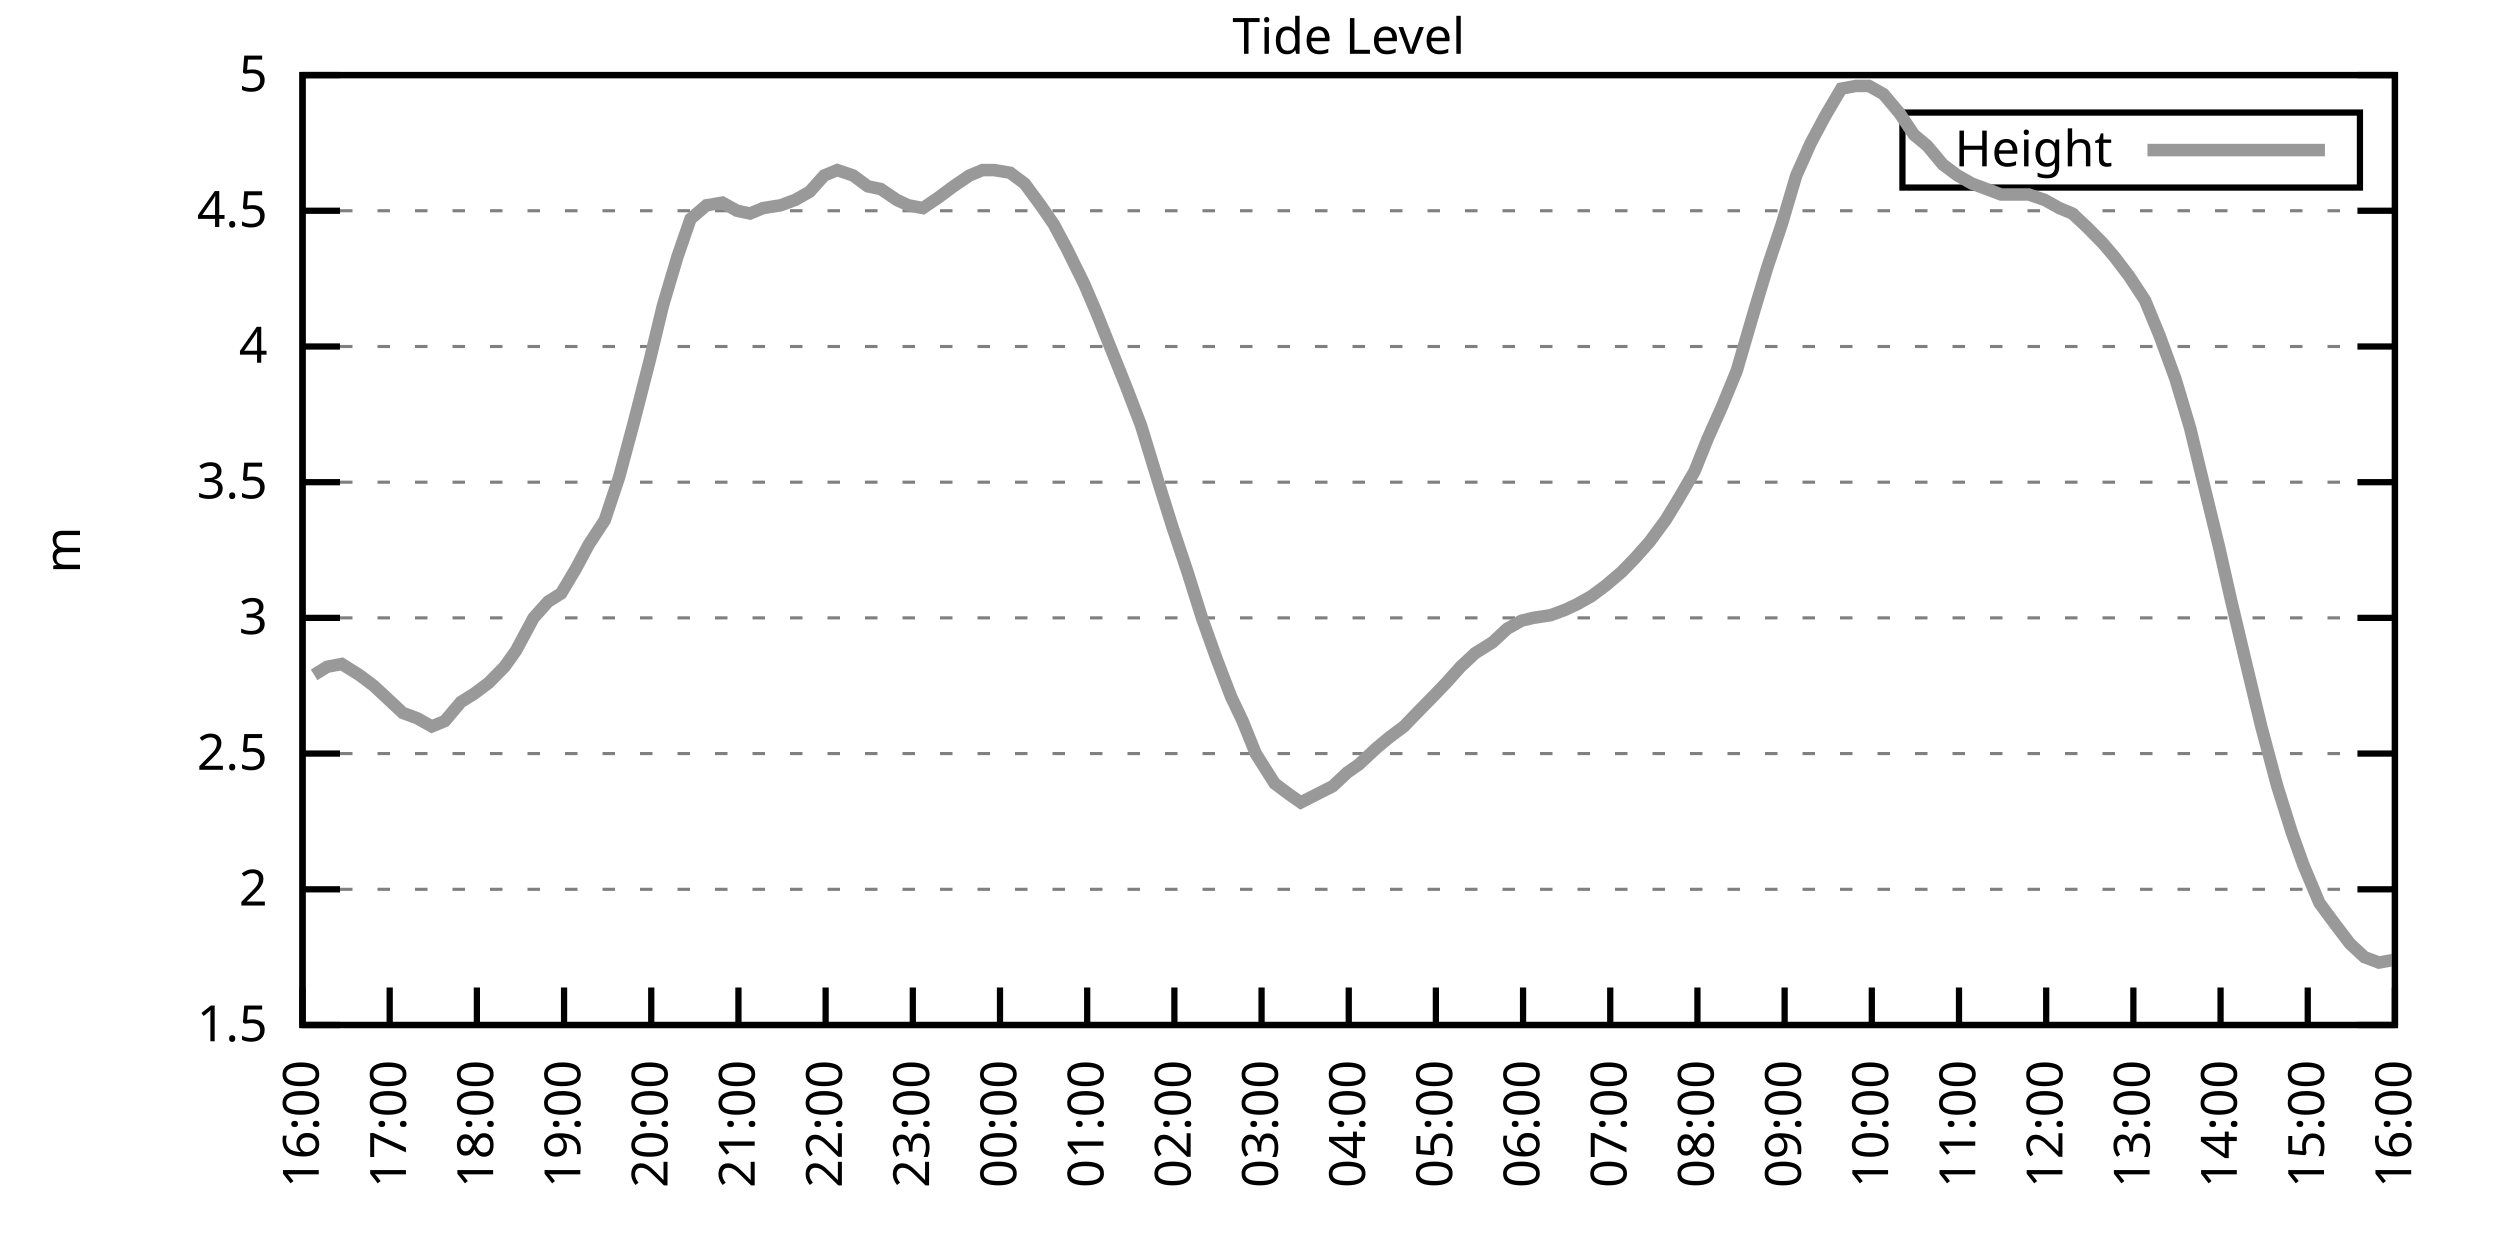
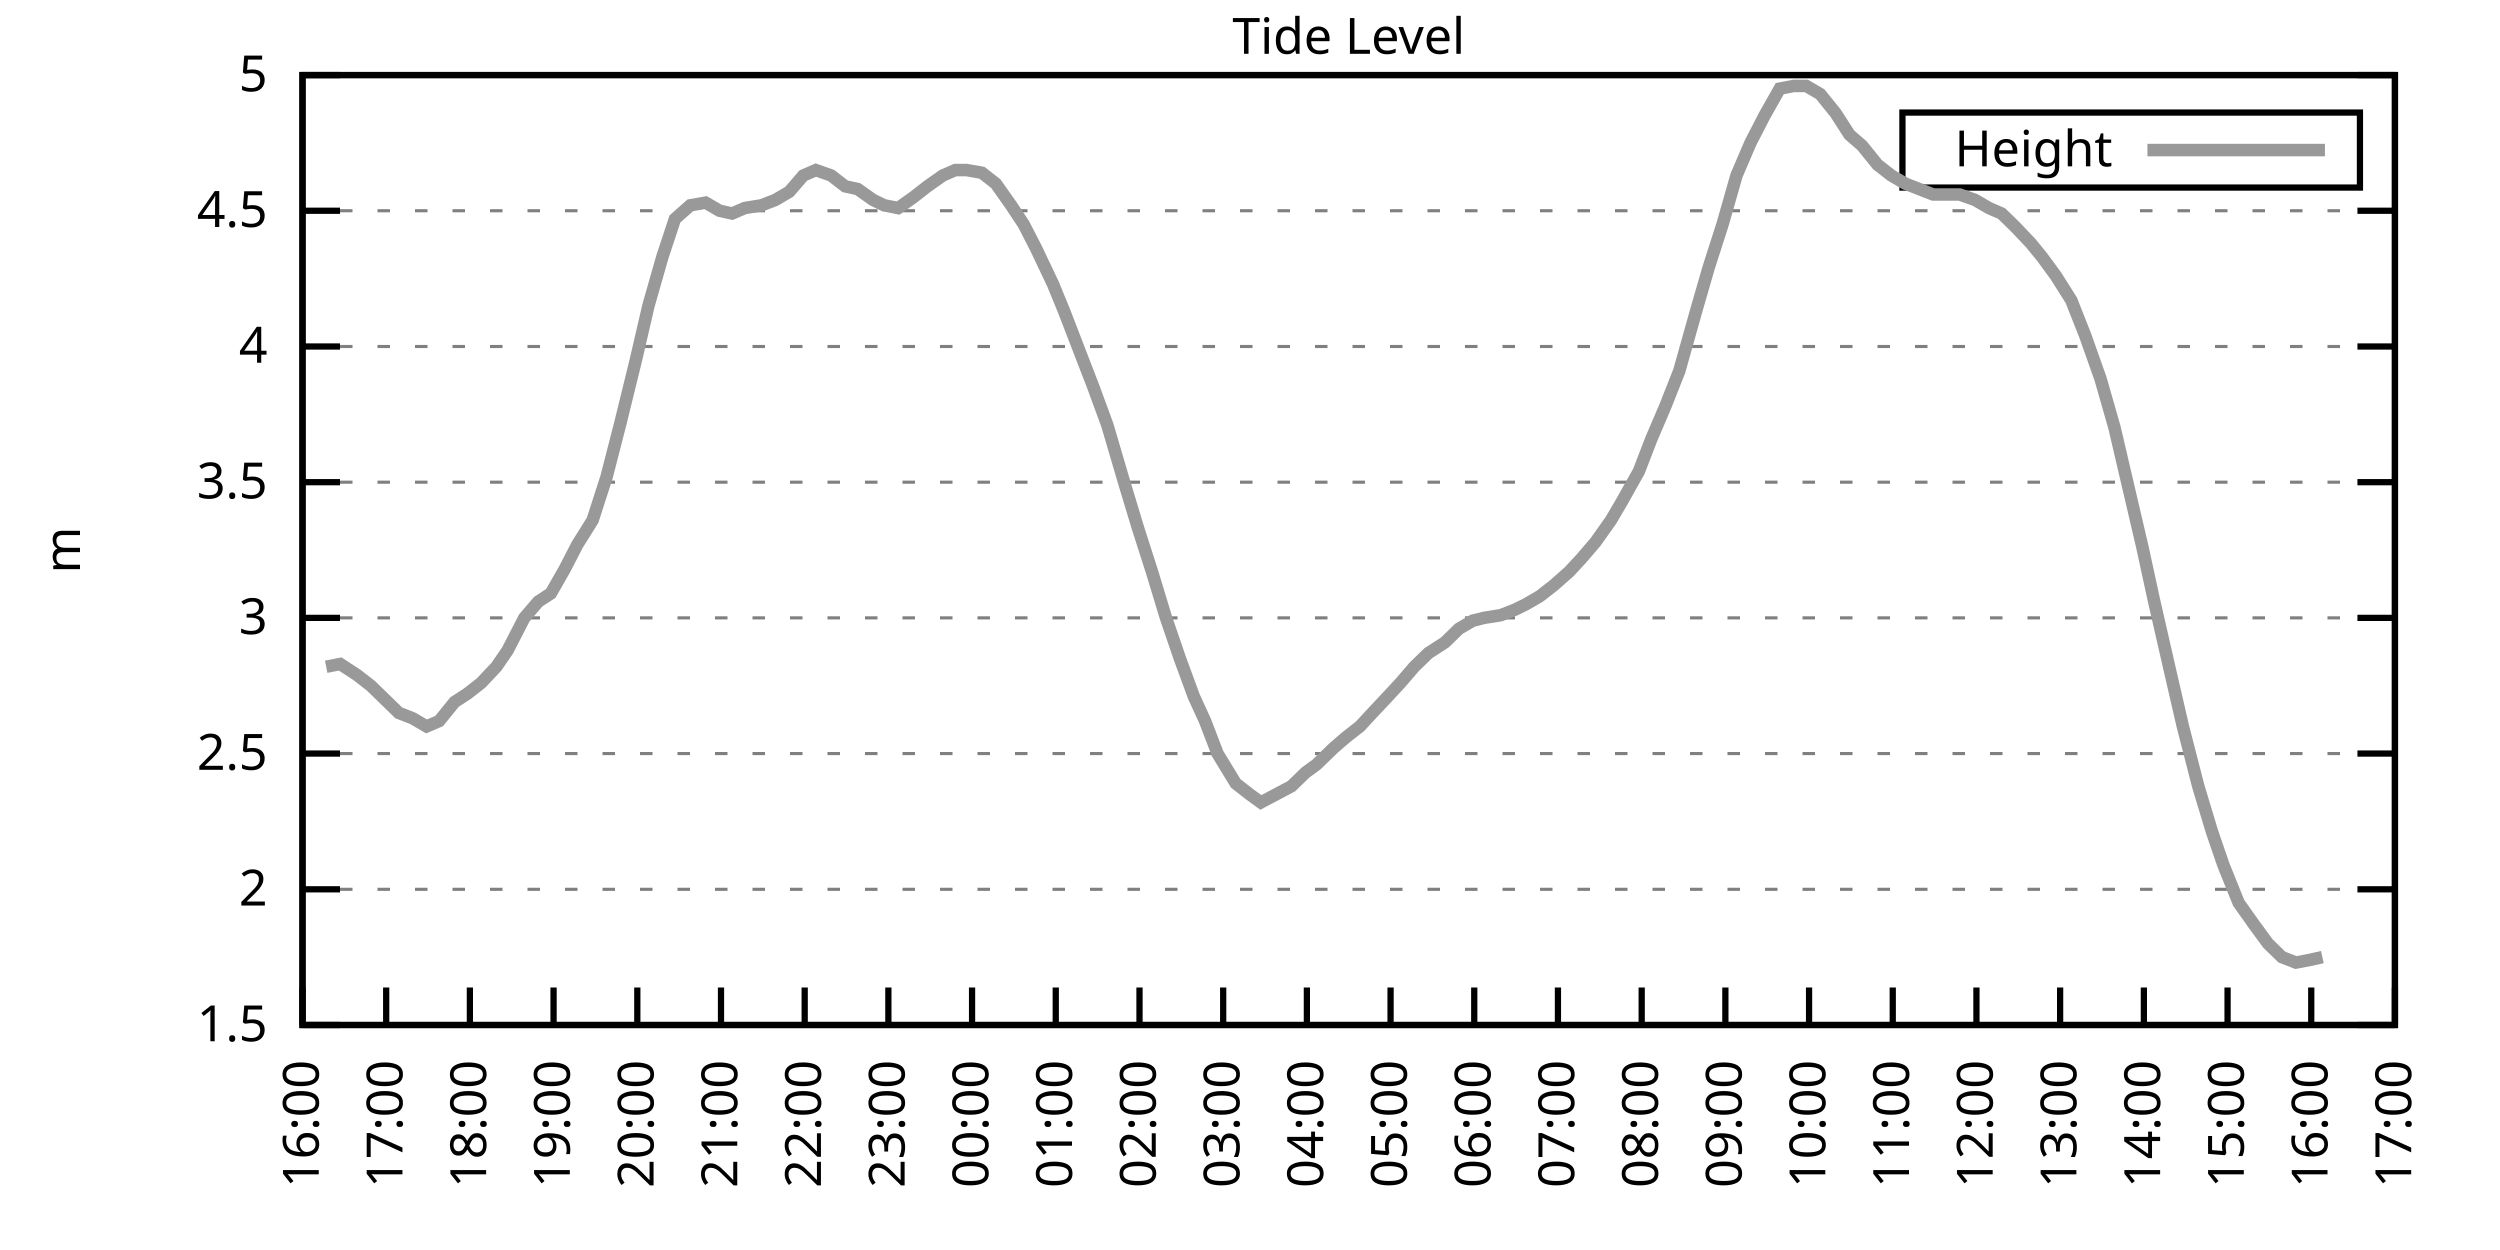
<svg xmlns="http://www.w3.org/2000/svg" xmlns:xlink="http://www.w3.org/1999/xlink" width="400" height="200" viewBox="0 0 400 200">
  <g id="gnuplot_canvas">
    <rect x="0" y="0" width="400" height="200" fill="none" />
    <defs>
      <circle id="gpDot" r="0.5" stroke-width="0.5" stroke="currentColor" />
      <path id="gpPt0" stroke-width="0.333" stroke="currentColor" d="M-1,0 h2 M0,-1 v2" />
      <path id="gpPt1" stroke-width="0.333" stroke="currentColor" d="M-1,-1 L1,1 M1,-1 L-1,1" />
      <path id="gpPt2" stroke-width="0.333" stroke="currentColor" d="M-1,0 L1,0 M0,-1 L0,1 M-1,-1 L1,1 M-1,1 L1,-1" />
      <rect id="gpPt3" stroke-width="0.333" stroke="currentColor" x="-1" y="-1" width="2" height="2" />
      <rect id="gpPt4" stroke-width="0.333" stroke="currentColor" fill="currentColor" x="-1" y="-1" width="2" height="2" />
      <circle id="gpPt5" stroke-width="0.333" stroke="currentColor" cx="0" cy="0" r="1" />
      <use xlink:href="#gpPt5" id="gpPt6" fill="currentColor" stroke="none" />
      <path id="gpPt7" stroke-width="0.333" stroke="currentColor" d="M0,-1.33 L-1.33,0.67 L1.33,0.67 z" />
      <use xlink:href="#gpPt7" id="gpPt8" fill="currentColor" stroke="none" />
      <use xlink:href="#gpPt7" id="gpPt9" stroke="currentColor" transform="rotate(180)" />
      <use xlink:href="#gpPt9" id="gpPt10" fill="currentColor" stroke="none" />
      <use xlink:href="#gpPt3" id="gpPt11" stroke="currentColor" transform="rotate(45)" />
      <use xlink:href="#gpPt11" id="gpPt12" fill="currentColor" stroke="none" />
      <path id="gpPt13" stroke-width="0.333" stroke="currentColor" d="M0,1.330 L1.265,0.411 L0.782,-1.067 L-0.782,-1.076 L-1.265,0.411 z" />
      <use xlink:href="#gpPt13" id="gpPt14" fill="currentColor" stroke="none" />
      <filter id="textbox" filterUnits="objectBoundingBox" x="0" y="0" height="1" width="1">
        <feFlood flood-color="white" flood-opacity="1" result="bgnd" />
        <feComposite in="SourceGraphic" in2="bgnd" operator="atop" />
      </filter>
      <filter id="greybox" filterUnits="objectBoundingBox" x="0" y="0" height="1" width="1">
        <feFlood flood-color="lightgrey" flood-opacity="1" result="grey" />
        <feComposite in="SourceGraphic" in2="grey" operator="atop" />
      </filter>
    </defs>
    <g fill="none" color="white" stroke="currentColor" stroke-width="1.00" stroke-linecap="butt" stroke-linejoin="miter">
</g>
    <g fill="none" color="black" stroke="currentColor" stroke-width="1.00" stroke-linecap="butt" stroke-linejoin="miter">
      <g stroke="none" shape-rendering="crispEdges">
        <polygon fill="rgb(255, 255, 255)" points="48.40,164.00 383.18,164.00 383.18,12.02 48.40,12.02 " />
      </g>
    </g>
    <g fill="none" color="black" stroke="currentColor" stroke-width="1.00" stroke-linecap="butt" stroke-linejoin="miter">
</g>
    <g fill="none" color="black" stroke="black" stroke-width="0.50" stroke-linecap="butt" stroke-linejoin="miter">
</g>
    <g fill="none" color="gray" stroke="currentColor" stroke-width="0.50" stroke-linecap="butt" stroke-linejoin="miter">
      <path stroke="gray" stroke-dasharray="2,4" class="gridline" d="M48.40,164.00 L383.19,164.00  " />
    </g>
    <g fill="none" color="gray" stroke="gray" stroke-width="1.00" stroke-linecap="butt" stroke-linejoin="miter">
</g>
    <g fill="none" color="black" stroke="currentColor" stroke-width="1.00" stroke-linecap="butt" stroke-linejoin="miter">
      <path stroke="black" d="M48.40,164.00 L54.40,164.00 M383.19,164.00 L377.19,164.00  " />
      <g transform="translate(42.80,166.60)" stroke="none" fill="black" font-family="Sans" font-size="8.00" text-anchor="end">
        <text>
          <tspan font-family="Sans"> 1.5</tspan>
        </text>
      </g>
    </g>
    <g fill="none" color="black" stroke="currentColor" stroke-width="1.00" stroke-linecap="butt" stroke-linejoin="miter">
</g>
    <g fill="none" color="black" stroke="black" stroke-width="0.50" stroke-linecap="butt" stroke-linejoin="miter">
</g>
    <g fill="none" color="gray" stroke="currentColor" stroke-width="0.50" stroke-linecap="butt" stroke-linejoin="miter">
      <path stroke="gray" stroke-dasharray="2,4" class="gridline" d="M48.40,142.29 L383.19,142.29  " />
    </g>
    <g fill="none" color="gray" stroke="gray" stroke-width="1.00" stroke-linecap="butt" stroke-linejoin="miter">
</g>
    <g fill="none" color="black" stroke="currentColor" stroke-width="1.00" stroke-linecap="butt" stroke-linejoin="miter">
      <path stroke="black" d="M48.40,142.29 L54.40,142.29 M383.19,142.29 L377.19,142.29  " />
      <g transform="translate(42.80,144.89)" stroke="none" fill="black" font-family="Sans" font-size="8.00" text-anchor="end">
        <text>
          <tspan font-family="Sans"> 2</tspan>
        </text>
      </g>
    </g>
    <g fill="none" color="black" stroke="currentColor" stroke-width="1.00" stroke-linecap="butt" stroke-linejoin="miter">
</g>
    <g fill="none" color="black" stroke="black" stroke-width="0.50" stroke-linecap="butt" stroke-linejoin="miter">
</g>
    <g fill="none" color="gray" stroke="currentColor" stroke-width="0.50" stroke-linecap="butt" stroke-linejoin="miter">
      <path stroke="gray" stroke-dasharray="2,4" class="gridline" d="M48.40,120.57 L383.19,120.57  " />
    </g>
    <g fill="none" color="gray" stroke="gray" stroke-width="1.00" stroke-linecap="butt" stroke-linejoin="miter">
</g>
    <g fill="none" color="black" stroke="currentColor" stroke-width="1.00" stroke-linecap="butt" stroke-linejoin="miter">
      <path stroke="black" d="M48.40,120.57 L54.40,120.57 M383.19,120.57 L377.19,120.57  " />
      <g transform="translate(42.80,123.17)" stroke="none" fill="black" font-family="Sans" font-size="8.00" text-anchor="end">
        <text>
          <tspan font-family="Sans"> 2.5</tspan>
        </text>
      </g>
    </g>
    <g fill="none" color="black" stroke="currentColor" stroke-width="1.00" stroke-linecap="butt" stroke-linejoin="miter">
</g>
    <g fill="none" color="black" stroke="black" stroke-width="0.50" stroke-linecap="butt" stroke-linejoin="miter">
</g>
    <g fill="none" color="gray" stroke="currentColor" stroke-width="0.50" stroke-linecap="butt" stroke-linejoin="miter">
      <path stroke="gray" stroke-dasharray="2,4" class="gridline" d="M48.40,98.86 L383.19,98.86  " />
    </g>
    <g fill="none" color="gray" stroke="gray" stroke-width="1.00" stroke-linecap="butt" stroke-linejoin="miter">
</g>
    <g fill="none" color="black" stroke="currentColor" stroke-width="1.00" stroke-linecap="butt" stroke-linejoin="miter">
      <path stroke="black" d="M48.40,98.86 L54.40,98.86 M383.19,98.86 L377.19,98.86  " />
      <g transform="translate(42.80,101.46)" stroke="none" fill="black" font-family="Sans" font-size="8.00" text-anchor="end">
        <text>
          <tspan font-family="Sans"> 3</tspan>
        </text>
      </g>
    </g>
    <g fill="none" color="black" stroke="currentColor" stroke-width="1.00" stroke-linecap="butt" stroke-linejoin="miter">
</g>
    <g fill="none" color="black" stroke="black" stroke-width="0.50" stroke-linecap="butt" stroke-linejoin="miter">
</g>
    <g fill="none" color="gray" stroke="currentColor" stroke-width="0.50" stroke-linecap="butt" stroke-linejoin="miter">
      <path stroke="gray" stroke-dasharray="2,4" class="gridline" d="M48.40,77.15 L383.19,77.15  " />
    </g>
    <g fill="none" color="gray" stroke="gray" stroke-width="1.00" stroke-linecap="butt" stroke-linejoin="miter">
</g>
    <g fill="none" color="black" stroke="currentColor" stroke-width="1.00" stroke-linecap="butt" stroke-linejoin="miter">
      <path stroke="black" d="M48.40,77.15 L54.40,77.15 M383.19,77.15 L377.19,77.15  " />
      <g transform="translate(42.80,79.75)" stroke="none" fill="black" font-family="Sans" font-size="8.00" text-anchor="end">
        <text>
          <tspan font-family="Sans"> 3.5</tspan>
        </text>
      </g>
    </g>
    <g fill="none" color="black" stroke="currentColor" stroke-width="1.00" stroke-linecap="butt" stroke-linejoin="miter">
</g>
    <g fill="none" color="black" stroke="black" stroke-width="0.50" stroke-linecap="butt" stroke-linejoin="miter">
</g>
    <g fill="none" color="gray" stroke="currentColor" stroke-width="0.50" stroke-linecap="butt" stroke-linejoin="miter">
      <path stroke="gray" stroke-dasharray="2,4" class="gridline" d="M48.40,55.44 L383.19,55.44  " />
    </g>
    <g fill="none" color="gray" stroke="gray" stroke-width="1.00" stroke-linecap="butt" stroke-linejoin="miter">
</g>
    <g fill="none" color="black" stroke="currentColor" stroke-width="1.00" stroke-linecap="butt" stroke-linejoin="miter">
      <path stroke="black" d="M48.40,55.44 L54.40,55.44 M383.19,55.44 L377.19,55.44  " />
      <g transform="translate(42.80,58.04)" stroke="none" fill="black" font-family="Sans" font-size="8.00" text-anchor="end">
        <text>
          <tspan font-family="Sans"> 4</tspan>
        </text>
      </g>
    </g>
    <g fill="none" color="black" stroke="currentColor" stroke-width="1.00" stroke-linecap="butt" stroke-linejoin="miter">
</g>
    <g fill="none" color="black" stroke="black" stroke-width="0.50" stroke-linecap="butt" stroke-linejoin="miter">
</g>
    <g fill="none" color="gray" stroke="currentColor" stroke-width="0.50" stroke-linecap="butt" stroke-linejoin="miter">
      <path stroke="gray" stroke-dasharray="2,4" class="gridline" d="M48.40,33.72 L383.19,33.72  " />
    </g>
    <g fill="none" color="gray" stroke="gray" stroke-width="1.00" stroke-linecap="butt" stroke-linejoin="miter">
</g>
    <g fill="none" color="black" stroke="currentColor" stroke-width="1.00" stroke-linecap="butt" stroke-linejoin="miter">
      <path stroke="black" d="M48.40,33.72 L54.40,33.72 M383.19,33.72 L377.19,33.72  " />
      <g transform="translate(42.80,36.32)" stroke="none" fill="black" font-family="Sans" font-size="8.00" text-anchor="end">
        <text>
          <tspan font-family="Sans"> 4.5</tspan>
        </text>
      </g>
    </g>
    <g fill="none" color="black" stroke="currentColor" stroke-width="1.00" stroke-linecap="butt" stroke-linejoin="miter">
</g>
    <g fill="none" color="black" stroke="black" stroke-width="0.50" stroke-linecap="butt" stroke-linejoin="miter">
</g>
    <g fill="none" color="gray" stroke="currentColor" stroke-width="0.50" stroke-linecap="butt" stroke-linejoin="miter">
      <path stroke="gray" stroke-dasharray="2,4" class="gridline" d="M48.40,12.01 L383.19,12.01  " />
    </g>
    <g fill="none" color="gray" stroke="gray" stroke-width="1.00" stroke-linecap="butt" stroke-linejoin="miter">
</g>
    <g fill="none" color="black" stroke="currentColor" stroke-width="1.00" stroke-linecap="butt" stroke-linejoin="miter">
      <path stroke="black" d="M48.40,12.01 L54.40,12.01 M383.19,12.01 L377.19,12.01  " />
      <g transform="translate(42.80,14.61)" stroke="none" fill="black" font-family="Sans" font-size="8.00" text-anchor="end">
        <text>
          <tspan font-family="Sans"> 5</tspan>
        </text>
      </g>
    </g>
    <g fill="none" color="black" stroke="currentColor" stroke-width="1.00" stroke-linecap="butt" stroke-linejoin="miter">
      <path stroke="black" d="M48.40,164.00 L48.40,158.00  " />
      <g transform="translate(51.00,169.60) rotate(270.00)" stroke="none" fill="black" font-family="Sans" font-size="8.00" text-anchor="end">
        <text>
          <tspan font-family="Sans">16:00</tspan>
        </text>
      </g>
    </g>
    <g fill="none" color="black" stroke="currentColor" stroke-width="1.00" stroke-linecap="butt" stroke-linejoin="miter">
-       <path stroke="black" d="M62.35,164.00 L62.35,158.00  " />
-       <g transform="translate(64.95,169.60) rotate(270.00)" stroke="none" fill="black" font-family="Sans" font-size="8.00" text-anchor="end">
+       <path stroke="black" d="M61.79,164.00 L61.79,158.00  " />
+       <g transform="translate(64.39,169.60) rotate(270.00)" stroke="none" fill="black" font-family="Sans" font-size="8.00" text-anchor="end">
        <text>
          <tspan font-family="Sans">17:00</tspan>
        </text>
      </g>
    </g>
    <g fill="none" color="black" stroke="currentColor" stroke-width="1.00" stroke-linecap="butt" stroke-linejoin="miter">
-       <path stroke="black" d="M76.30,164.00 L76.30,158.00  " />
-       <g transform="translate(78.90,169.60) rotate(270.00)" stroke="none" fill="black" font-family="Sans" font-size="8.00" text-anchor="end">
+       <path stroke="black" d="M75.18,164.00 L75.18,158.00  " />
+       <g transform="translate(77.78,169.60) rotate(270.00)" stroke="none" fill="black" font-family="Sans" font-size="8.00" text-anchor="end">
        <text>
          <tspan font-family="Sans">18:00</tspan>
        </text>
      </g>
    </g>
    <g fill="none" color="black" stroke="currentColor" stroke-width="1.00" stroke-linecap="butt" stroke-linejoin="miter">
-       <path stroke="black" d="M90.25,164.00 L90.25,158.00  " />
-       <g transform="translate(92.85,169.60) rotate(270.00)" stroke="none" fill="black" font-family="Sans" font-size="8.00" text-anchor="end">
+       <path stroke="black" d="M88.57,164.00 L88.57,158.00  " />
+       <g transform="translate(91.17,169.60) rotate(270.00)" stroke="none" fill="black" font-family="Sans" font-size="8.00" text-anchor="end">
        <text>
          <tspan font-family="Sans">19:00</tspan>
        </text>
      </g>
    </g>
    <g fill="none" color="black" stroke="currentColor" stroke-width="1.00" stroke-linecap="butt" stroke-linejoin="miter">
-       <path stroke="black" d="M104.20,164.00 L104.20,158.00  " />
-       <g transform="translate(106.80,169.60) rotate(270.00)" stroke="none" fill="black" font-family="Sans" font-size="8.00" text-anchor="end">
+       <path stroke="black" d="M101.97,164.00 L101.97,158.00  " />
+       <g transform="translate(104.57,169.60) rotate(270.00)" stroke="none" fill="black" font-family="Sans" font-size="8.00" text-anchor="end">
        <text>
          <tspan font-family="Sans">20:00</tspan>
        </text>
      </g>
    </g>
    <g fill="none" color="black" stroke="currentColor" stroke-width="1.00" stroke-linecap="butt" stroke-linejoin="miter">
-       <path stroke="black" d="M118.15,164.00 L118.15,158.00  " />
-       <g transform="translate(120.75,169.60) rotate(270.00)" stroke="none" fill="black" font-family="Sans" font-size="8.00" text-anchor="end">
+       <path stroke="black" d="M115.36,164.00 L115.36,158.00  " />
+       <g transform="translate(117.96,169.60) rotate(270.00)" stroke="none" fill="black" font-family="Sans" font-size="8.00" text-anchor="end">
        <text>
          <tspan font-family="Sans">21:00</tspan>
        </text>
      </g>
    </g>
    <g fill="none" color="black" stroke="currentColor" stroke-width="1.00" stroke-linecap="butt" stroke-linejoin="miter">
-       <path stroke="black" d="M132.10,164.00 L132.10,158.00  " />
-       <g transform="translate(134.70,169.60) rotate(270.00)" stroke="none" fill="black" font-family="Sans" font-size="8.00" text-anchor="end">
+       <path stroke="black" d="M128.75,164.00 L128.75,158.00  " />
+       <g transform="translate(131.35,169.60) rotate(270.00)" stroke="none" fill="black" font-family="Sans" font-size="8.00" text-anchor="end">
        <text>
          <tspan font-family="Sans">22:00</tspan>
        </text>
      </g>
    </g>
    <g fill="none" color="black" stroke="currentColor" stroke-width="1.00" stroke-linecap="butt" stroke-linejoin="miter">
-       <path stroke="black" d="M146.05,164.00 L146.05,158.00  " />
-       <g transform="translate(148.65,169.60) rotate(270.00)" stroke="none" fill="black" font-family="Sans" font-size="8.00" text-anchor="end">
+       <path stroke="black" d="M142.14,164.00 L142.14,158.00  " />
+       <g transform="translate(144.74,169.60) rotate(270.00)" stroke="none" fill="black" font-family="Sans" font-size="8.00" text-anchor="end">
        <text>
          <tspan font-family="Sans">23:00</tspan>
        </text>
      </g>
    </g>
    <g fill="none" color="black" stroke="currentColor" stroke-width="1.00" stroke-linecap="butt" stroke-linejoin="miter">
-       <path stroke="black" d="M160.00,164.00 L160.00,158.00  " />
-       <g transform="translate(162.60,169.60) rotate(270.00)" stroke="none" fill="black" font-family="Sans" font-size="8.00" text-anchor="end">
+       <path stroke="black" d="M155.53,164.00 L155.53,158.00  " />
+       <g transform="translate(158.13,169.60) rotate(270.00)" stroke="none" fill="black" font-family="Sans" font-size="8.00" text-anchor="end">
        <text>
          <tspan font-family="Sans">00:00</tspan>
        </text>
      </g>
    </g>
    <g fill="none" color="black" stroke="currentColor" stroke-width="1.00" stroke-linecap="butt" stroke-linejoin="miter">
-       <path stroke="black" d="M173.95,164.00 L173.95,158.00  " />
-       <g transform="translate(176.55,169.60) rotate(270.00)" stroke="none" fill="black" font-family="Sans" font-size="8.00" text-anchor="end">
+       <path stroke="black" d="M168.92,164.00 L168.92,158.00  " />
+       <g transform="translate(171.52,169.60) rotate(270.00)" stroke="none" fill="black" font-family="Sans" font-size="8.00" text-anchor="end">
        <text>
          <tspan font-family="Sans">01:00</tspan>
        </text>
      </g>
    </g>
    <g fill="none" color="black" stroke="currentColor" stroke-width="1.00" stroke-linecap="butt" stroke-linejoin="miter">
-       <path stroke="black" d="M187.90,164.00 L187.90,158.00  " />
-       <g transform="translate(190.50,169.60) rotate(270.00)" stroke="none" fill="black" font-family="Sans" font-size="8.00" text-anchor="end">
+       <path stroke="black" d="M182.32,164.00 L182.32,158.00  " />
+       <g transform="translate(184.92,169.60) rotate(270.00)" stroke="none" fill="black" font-family="Sans" font-size="8.00" text-anchor="end">
        <text>
          <tspan font-family="Sans">02:00</tspan>
        </text>
      </g>
    </g>
    <g fill="none" color="black" stroke="currentColor" stroke-width="1.00" stroke-linecap="butt" stroke-linejoin="miter">
-       <path stroke="black" d="M201.85,164.00 L201.85,158.00  " />
-       <g transform="translate(204.45,169.60) rotate(270.00)" stroke="none" fill="black" font-family="Sans" font-size="8.00" text-anchor="end">
+       <path stroke="black" d="M195.71,164.00 L195.71,158.00  " />
+       <g transform="translate(198.31,169.60) rotate(270.00)" stroke="none" fill="black" font-family="Sans" font-size="8.00" text-anchor="end">
        <text>
          <tspan font-family="Sans">03:00</tspan>
        </text>
      </g>
    </g>
    <g fill="none" color="black" stroke="currentColor" stroke-width="1.00" stroke-linecap="butt" stroke-linejoin="miter">
-       <path stroke="black" d="M215.80,164.00 L215.80,158.00  " />
-       <g transform="translate(218.40,169.60) rotate(270.00)" stroke="none" fill="black" font-family="Sans" font-size="8.00" text-anchor="end">
+       <path stroke="black" d="M209.10,164.00 L209.10,158.00  " />
+       <g transform="translate(211.70,169.60) rotate(270.00)" stroke="none" fill="black" font-family="Sans" font-size="8.00" text-anchor="end">
        <text>
          <tspan font-family="Sans">04:00</tspan>
        </text>
      </g>
    </g>
    <g fill="none" color="black" stroke="currentColor" stroke-width="1.00" stroke-linecap="butt" stroke-linejoin="miter">
-       <path stroke="black" d="M229.74,164.00 L229.74,158.00  " />
-       <g transform="translate(232.34,169.60) rotate(270.00)" stroke="none" fill="black" font-family="Sans" font-size="8.00" text-anchor="end">
+       <path stroke="black" d="M222.49,164.00 L222.49,158.00  " />
+       <g transform="translate(225.09,169.60) rotate(270.00)" stroke="none" fill="black" font-family="Sans" font-size="8.00" text-anchor="end">
        <text>
          <tspan font-family="Sans">05:00</tspan>
        </text>
      </g>
    </g>
    <g fill="none" color="black" stroke="currentColor" stroke-width="1.00" stroke-linecap="butt" stroke-linejoin="miter">
-       <path stroke="black" d="M243.69,164.00 L243.69,158.00  " />
-       <g transform="translate(246.29,169.60) rotate(270.00)" stroke="none" fill="black" font-family="Sans" font-size="8.00" text-anchor="end">
+       <path stroke="black" d="M235.88,164.00 L235.88,158.00  " />
+       <g transform="translate(238.48,169.60) rotate(270.00)" stroke="none" fill="black" font-family="Sans" font-size="8.00" text-anchor="end">
        <text>
          <tspan font-family="Sans">06:00</tspan>
        </text>
      </g>
    </g>
    <g fill="none" color="black" stroke="currentColor" stroke-width="1.00" stroke-linecap="butt" stroke-linejoin="miter">
-       <path stroke="black" d="M257.64,164.00 L257.64,158.00  " />
-       <g transform="translate(260.24,169.60) rotate(270.00)" stroke="none" fill="black" font-family="Sans" font-size="8.00" text-anchor="end">
+       <path stroke="black" d="M249.27,164.00 L249.27,158.00  " />
+       <g transform="translate(251.87,169.60) rotate(270.00)" stroke="none" fill="black" font-family="Sans" font-size="8.00" text-anchor="end">
        <text>
          <tspan font-family="Sans">07:00</tspan>
        </text>
      </g>
    </g>
    <g fill="none" color="black" stroke="currentColor" stroke-width="1.00" stroke-linecap="butt" stroke-linejoin="miter">
-       <path stroke="black" d="M271.59,164.00 L271.59,158.00  " />
-       <g transform="translate(274.19,169.60) rotate(270.00)" stroke="none" fill="black" font-family="Sans" font-size="8.00" text-anchor="end">
+       <path stroke="black" d="M262.67,164.00 L262.67,158.00  " />
+       <g transform="translate(265.27,169.60) rotate(270.00)" stroke="none" fill="black" font-family="Sans" font-size="8.00" text-anchor="end">
        <text>
          <tspan font-family="Sans">08:00</tspan>
        </text>
      </g>
    </g>
    <g fill="none" color="black" stroke="currentColor" stroke-width="1.00" stroke-linecap="butt" stroke-linejoin="miter">
-       <path stroke="black" d="M285.54,164.00 L285.54,158.00  " />
-       <g transform="translate(288.14,169.60) rotate(270.00)" stroke="none" fill="black" font-family="Sans" font-size="8.00" text-anchor="end">
+       <path stroke="black" d="M276.06,164.00 L276.06,158.00  " />
+       <g transform="translate(278.66,169.60) rotate(270.00)" stroke="none" fill="black" font-family="Sans" font-size="8.00" text-anchor="end">
        <text>
          <tspan font-family="Sans">09:00</tspan>
        </text>
      </g>
    </g>
    <g fill="none" color="black" stroke="currentColor" stroke-width="1.00" stroke-linecap="butt" stroke-linejoin="miter">
-       <path stroke="black" d="M299.49,164.00 L299.49,158.00  " />
-       <g transform="translate(302.09,169.60) rotate(270.00)" stroke="none" fill="black" font-family="Sans" font-size="8.00" text-anchor="end">
+       <path stroke="black" d="M289.45,164.00 L289.45,158.00  " />
+       <g transform="translate(292.05,169.60) rotate(270.00)" stroke="none" fill="black" font-family="Sans" font-size="8.00" text-anchor="end">
        <text>
          <tspan font-family="Sans">10:00</tspan>
        </text>
      </g>
    </g>
    <g fill="none" color="black" stroke="currentColor" stroke-width="1.00" stroke-linecap="butt" stroke-linejoin="miter">
-       <path stroke="black" d="M313.44,164.00 L313.44,158.00  " />
-       <g transform="translate(316.04,169.60) rotate(270.00)" stroke="none" fill="black" font-family="Sans" font-size="8.00" text-anchor="end">
+       <path stroke="black" d="M302.84,164.00 L302.84,158.00  " />
+       <g transform="translate(305.44,169.60) rotate(270.00)" stroke="none" fill="black" font-family="Sans" font-size="8.00" text-anchor="end">
        <text>
          <tspan font-family="Sans">11:00</tspan>
        </text>
      </g>
    </g>
    <g fill="none" color="black" stroke="currentColor" stroke-width="1.00" stroke-linecap="butt" stroke-linejoin="miter">
-       <path stroke="black" d="M327.39,164.00 L327.39,158.00  " />
-       <g transform="translate(329.99,169.60) rotate(270.00)" stroke="none" fill="black" font-family="Sans" font-size="8.00" text-anchor="end">
+       <path stroke="black" d="M316.23,164.00 L316.23,158.00  " />
+       <g transform="translate(318.83,169.60) rotate(270.00)" stroke="none" fill="black" font-family="Sans" font-size="8.00" text-anchor="end">
        <text>
          <tspan font-family="Sans">12:00</tspan>
        </text>
      </g>
    </g>
    <g fill="none" color="black" stroke="currentColor" stroke-width="1.00" stroke-linecap="butt" stroke-linejoin="miter">
-       <path stroke="black" d="M341.34,164.00 L341.34,158.00  " />
-       <g transform="translate(343.94,169.60) rotate(270.00)" stroke="none" fill="black" font-family="Sans" font-size="8.00" text-anchor="end">
+       <path stroke="black" d="M329.62,164.00 L329.62,158.00  " />
+       <g transform="translate(332.22,169.60) rotate(270.00)" stroke="none" fill="black" font-family="Sans" font-size="8.00" text-anchor="end">
        <text>
          <tspan font-family="Sans">13:00</tspan>
        </text>
      </g>
    </g>
    <g fill="none" color="black" stroke="currentColor" stroke-width="1.00" stroke-linecap="butt" stroke-linejoin="miter">
-       <path stroke="black" d="M355.29,164.00 L355.29,158.00  " />
-       <g transform="translate(357.89,169.60) rotate(270.00)" stroke="none" fill="black" font-family="Sans" font-size="8.00" text-anchor="end">
+       <path stroke="black" d="M343.02,164.00 L343.02,158.00  " />
+       <g transform="translate(345.62,169.60) rotate(270.00)" stroke="none" fill="black" font-family="Sans" font-size="8.00" text-anchor="end">
        <text>
          <tspan font-family="Sans">14:00</tspan>
        </text>
      </g>
    </g>
    <g fill="none" color="black" stroke="currentColor" stroke-width="1.00" stroke-linecap="butt" stroke-linejoin="miter">
-       <path stroke="black" d="M369.24,164.00 L369.24,158.00  " />
-       <g transform="translate(371.84,169.60) rotate(270.00)" stroke="none" fill="black" font-family="Sans" font-size="8.00" text-anchor="end">
+       <path stroke="black" d="M356.41,164.00 L356.41,158.00  " />
+       <g transform="translate(359.01,169.60) rotate(270.00)" stroke="none" fill="black" font-family="Sans" font-size="8.00" text-anchor="end">
        <text>
          <tspan font-family="Sans">15:00</tspan>
+         </text>
+       </g>
+     </g>
+     <g fill="none" color="black" stroke="currentColor" stroke-width="1.00" stroke-linecap="butt" stroke-linejoin="miter">
+       <path stroke="black" d="M369.80,164.00 L369.80,158.00  " />
+       <g transform="translate(372.40,169.60) rotate(270.00)" stroke="none" fill="black" font-family="Sans" font-size="8.00" text-anchor="end">
+         <text>
+           <tspan font-family="Sans">16:00</tspan>
        </text>
      </g>
    </g>
    <g fill="none" color="black" stroke="currentColor" stroke-width="1.00" stroke-linecap="butt" stroke-linejoin="miter">
      <path stroke="black" d="M383.19,164.00 L383.19,158.00  " />
      <g transform="translate(385.79,169.60) rotate(270.00)" stroke="none" fill="black" font-family="Sans" font-size="8.00" text-anchor="end">
        <text>
-           <tspan font-family="Sans">16:00</tspan>
+           <tspan font-family="Sans">17:00</tspan>
        </text>
      </g>
    </g>
    <g fill="none" color="black" stroke="currentColor" stroke-width="1.00" stroke-linecap="butt" stroke-linejoin="miter">
</g>
    <g fill="none" color="black" stroke="currentColor" stroke-width="1.00" stroke-linecap="butt" stroke-linejoin="miter">
      <path stroke="black" d="M48.40,12.01 L48.40,164.00 L383.19,164.00 L383.19,12.01 L48.40,12.01 Z  " />
    </g>
    <g fill="none" color="black" stroke="currentColor" stroke-width="1.00" stroke-linecap="butt" stroke-linejoin="miter">
</g>
    <g fill="none" color="black" stroke="currentColor" stroke-width="1.00" stroke-linecap="butt" stroke-linejoin="miter">
      <path stroke="black" d="M304.39,30.01 L304.39,18.01 L377.59,18.01 L377.59,30.01 L304.39,30.01 Z  " />
    </g>
    <g id="Tide_level_plot_1">
      <g fill="none" color="white" stroke="black" stroke-width="2.00" stroke-linecap="butt" stroke-linejoin="miter">
</g>
      <g fill="none" color="black" stroke="currentColor" stroke-width="2.00" stroke-linecap="butt" stroke-linejoin="miter">
        <g transform="translate(337.99,26.61)" stroke="none" fill="black" font-family="Sans" font-size="8.00" text-anchor="end">
          <text>
            <tspan font-family="Sans">Height</tspan>
          </text>
        </g>
      </g>
      <g fill="none" color="black" stroke="currentColor" stroke-width="2.00" stroke-linecap="butt" stroke-linejoin="miter">
-         <path stroke="rgb(153, 153, 153)" d="M343.59,24.01 L371.99,24.01 M50.26,107.98 L52.35,106.68 L54.68,106.24 L57.47,107.98 L59.79,109.72 L61.65,111.45   L64.44,114.06 L66.77,114.93 L69.09,116.23 L71.18,115.36 L73.74,112.32 L75.83,111.02 L78.16,109.28 L80.72,106.68   L82.58,104.07 L85.37,98.86 L87.69,96.26 L89.78,94.95 L92.11,91.04 L94.20,87.14 L96.76,83.23 L99.08,76.28   L101.41,67.59 L103.97,57.61 L106.06,48.92 L108.38,41.11 L110.48,35.03 L113.03,32.85 L115.59,32.42 L117.92,33.72   L120.01,34.16 L122.10,33.29 L124.89,32.85 L127.22,31.99 L129.54,30.68 L131.87,28.08 L133.96,27.21 L136.51,28.08   L138.84,29.81 L140.93,30.25 L143.49,31.99 L145.35,32.85 L147.67,33.29 L150.23,31.55 L152.56,29.81 L155.11,28.08   L157.21,27.21 L159.07,27.21 L161.62,27.64 L163.95,29.38 L166.51,32.85 L168.60,35.89 L170.69,39.80 L173.48,45.45   L175.34,49.79 L178.13,56.74 L180.22,61.95 L182.55,68.03 L185.34,77.15 L187.66,84.53 L189.99,91.48 L192.31,98.86   L194.64,105.38 L196.96,111.45 L198.82,115.36 L200.92,120.57 L203.94,125.35 L206.26,127.09 L208.12,128.39 L213.24,125.79   L215.56,123.61 L217.42,122.31 L220.21,119.71 L222.30,117.97 L224.63,116.23 L226.72,114.06 L229.28,111.45 L231.37,109.28   L233.70,106.68 L236.02,104.51 L238.81,102.77 L241.14,100.60 L243.46,99.30 L245.32,98.86 L248.11,98.43 L250.44,97.56   L252.30,96.69 L254.62,95.39 L256.95,93.65 L259.50,91.48 L261.60,89.31 L263.92,86.70 L266.48,83.23 L268.34,80.19   L271.13,75.41 L273.22,70.20 L275.55,64.99 L277.87,59.34 L280.66,49.79 L282.75,42.84 L285.08,35.89 L287.40,28.08   L289.73,22.87 L292.05,18.52 L294.61,14.18 L296.94,13.75 L299.03,13.75 L301.35,15.05 L303.91,18.09 L306.23,21.56   L308.33,23.30 L310.88,26.34 L313.21,28.08 L315.53,29.38 L317.86,30.25 L320.18,31.12 L322.51,31.12 L324.60,31.12   L327.16,31.99 L329.48,33.29 L331.58,34.16 L333.90,36.33 L336.46,38.93 L338.32,41.11 L340.64,44.15 L343.20,48.05   L345.53,53.70 L348.08,60.65 L350.41,68.46 L352.73,78.02 L355.06,87.57 L356.92,95.82 L359.71,107.55 L361.80,116.23   L364.36,125.79 L366.68,133.17 L368.54,138.38 L371.10,144.46 L373.66,147.93 L375.98,150.97 L378.31,153.14 L380.63,154.01   L382.96,153.58  " />
+         <path stroke="rgb(153, 153, 153)" d="M343.59,24.01 L371.99,24.01 M52.19,106.68 L54.43,106.24 L57.10,107.98 L59.34,109.72 L61.12,111.45 L63.80,114.06   L66.03,114.93 L68.26,116.23 L70.27,115.36 L72.73,112.32 L74.74,111.02 L76.97,109.28 L79.42,106.68 L81.21,104.07   L83.89,98.86 L86.12,96.26 L88.13,94.95 L90.36,91.04 L92.37,87.14 L94.82,83.23 L97.06,76.28 L99.29,67.59   L101.74,57.61 L103.75,48.92 L105.98,41.11 L107.99,35.03 L110.45,32.85 L112.90,32.42 L115.13,33.72 L117.14,34.16   L119.15,33.29 L121.83,32.85 L124.06,31.99 L126.29,30.68 L128.53,28.08 L130.54,27.21 L132.99,28.08 L135.22,29.81   L137.23,30.25 L139.69,31.99 L141.47,32.85 L143.70,33.29 L146.16,31.55 L148.39,29.81 L150.85,28.08 L152.85,27.21   L154.64,27.21 L157.10,27.64 L159.33,29.38 L161.78,32.85 L163.79,35.89 L165.80,39.80 L168.48,45.45 L170.26,49.79   L172.94,56.74 L174.95,61.95 L177.18,68.03 L179.86,77.15 L182.09,84.53 L184.32,91.48 L186.56,98.86 L188.79,105.38   L191.02,111.45 L192.81,115.36 L194.81,120.57 L197.72,125.35 L199.95,127.09 L201.73,128.39 L206.64,125.79 L208.88,123.61   L210.66,122.31 L213.34,119.71 L215.35,117.97 L217.58,116.23 L219.59,114.06 L222.04,111.45 L224.05,109.28 L226.29,106.68   L228.52,104.51 L231.20,102.77 L233.43,100.60 L235.66,99.30 L237.44,98.86 L240.12,98.43 L242.36,97.56 L244.14,96.69   L246.37,95.39 L248.60,93.65 L251.06,91.48 L253.07,89.31 L255.30,86.70 L257.76,83.23 L259.54,80.19 L262.22,75.41   L264.23,70.20 L266.46,64.99 L268.69,59.34 L271.37,49.79 L273.38,42.84 L275.61,35.89 L277.84,28.08 L280.07,22.87   L282.31,18.52 L284.76,14.18 L286.99,13.75 L289.00,13.75 L291.23,15.05 L293.69,18.09 L295.92,21.56 L297.93,23.30   L300.39,26.34 L302.62,28.08 L304.85,29.38 L307.08,30.25 L309.31,31.12 L311.54,31.12 L313.55,31.12 L316.01,31.99   L318.24,33.29 L320.25,34.16 L322.48,36.33 L324.94,38.93 L326.72,41.11 L328.95,44.15 L331.41,48.05 L333.64,53.70   L336.10,60.65 L338.33,68.46 L340.56,78.02 L342.79,87.57 L344.58,95.82 L347.26,107.55 L349.26,116.23 L351.72,125.79   L353.95,133.17 L355.74,138.38 L358.19,144.46 L360.65,147.93 L362.88,150.97 L365.11,153.14 L367.34,154.01 L369.58,153.58   L371.58,153.14  " />
      </g>
    </g>
    <g fill="none" color="black" stroke="currentColor" stroke-width="2.00" stroke-linecap="butt" stroke-linejoin="miter">
</g>
    <g fill="none" color="black" stroke="black" stroke-width="1.00" stroke-linecap="butt" stroke-linejoin="miter">
</g>
    <g fill="none" color="black" stroke="currentColor" stroke-width="1.00" stroke-linecap="butt" stroke-linejoin="miter">
      <path stroke="black" d="M48.40,12.01 L48.40,164.00 L383.19,164.00 L383.19,12.01 L48.40,12.01 Z  " />
      <g transform="translate(12.80,88.01) rotate(270.00)" stroke="none" fill="black" font-family="Sans" font-size="8.00" text-anchor="middle">
        <text>
          <tspan font-family="Sans">m</tspan>
        </text>
      </g>
    </g>
    <g fill="none" color="black" stroke="currentColor" stroke-width="1.00" stroke-linecap="butt" stroke-linejoin="miter">
</g>
    <g fill="none" color="black" stroke="currentColor" stroke-width="1.00" stroke-linecap="butt" stroke-linejoin="miter">
      <g transform="translate(215.79,8.61)" stroke="none" fill="black" font-family="Sans" font-size="8.00" text-anchor="middle">
        <text>
          <tspan font-family="Sans">Tide Level</tspan>
        </text>
      </g>
    </g>
    <g fill="none" color="black" stroke="currentColor" stroke-width="1.00" stroke-linecap="butt" stroke-linejoin="miter">
</g>
  </g>
</svg>
